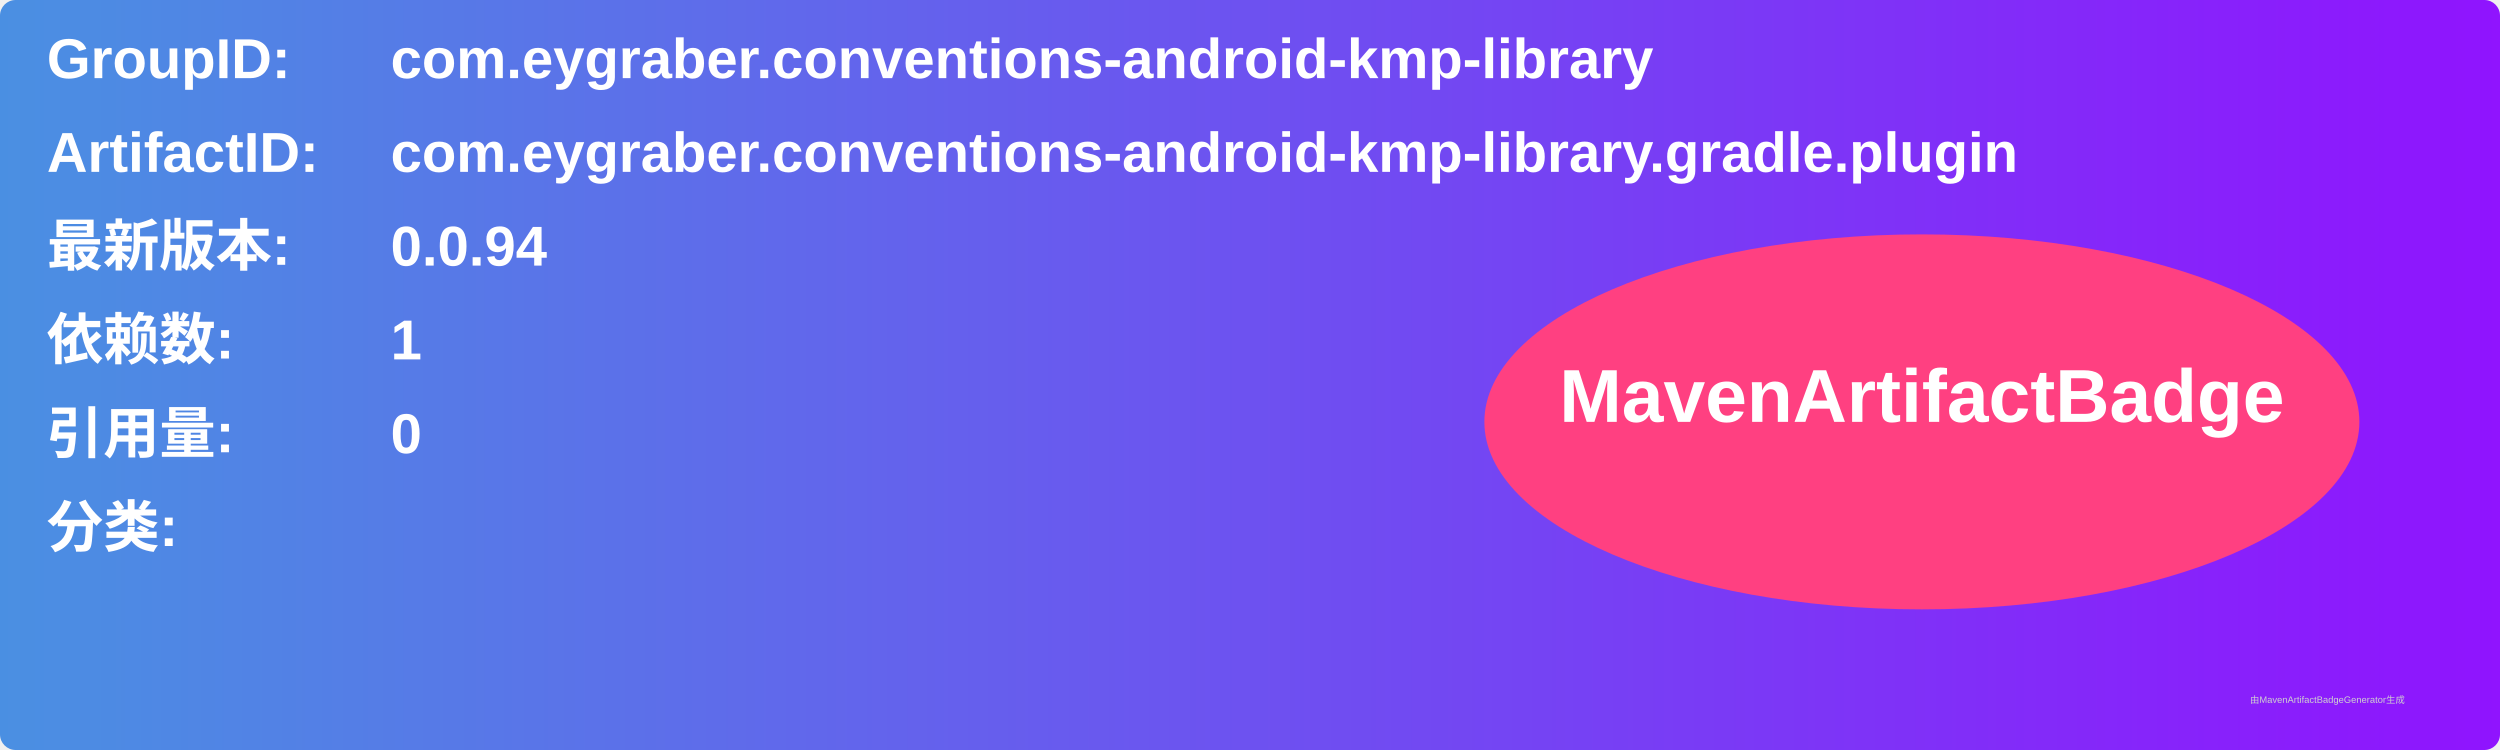
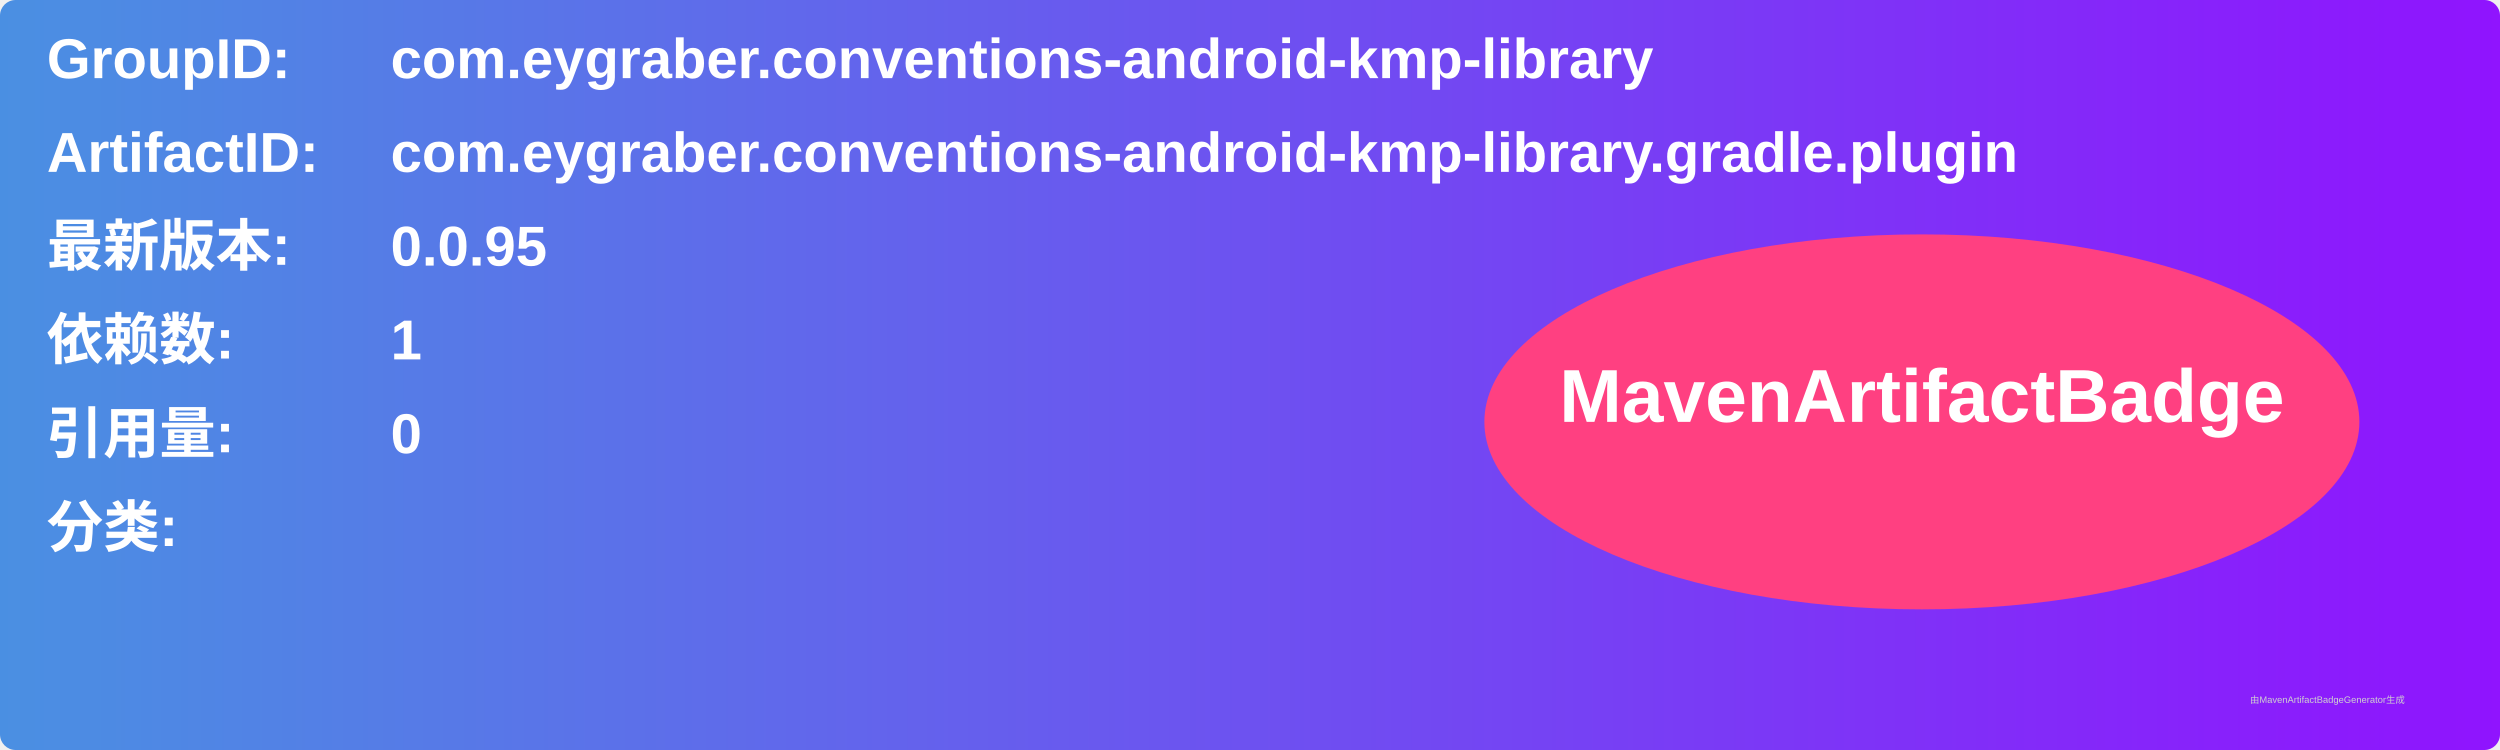
<svg xmlns="http://www.w3.org/2000/svg" width="800" height="240" viewBox="0 0 800 240">
  <linearGradient id="grad" x1="0%" y1="0%" x2="100%" y2="0%">
    <stop offset="0%" stop-color="#4a90e2" />
    <stop offset="100%" stop-color="#9013fe" />
  </linearGradient>
  <rect width="100%" height="100%" rx="5" ry="5" fill="url(#grad)" />
  <g transform="translate(15, 15)">
    <text x="0" y="10" font-family="Arial" font-size="18" fill="white" font-weight="bold" width="260">GroupID:</text>
    <text x="110" y="10" font-family="Arial" font-size="18" fill="white" font-weight="bold" width="460">com.eygraber.conventions-android-kmp-library</text>
    <text x="0" y="40" font-family="Arial" font-size="18" fill="white" font-weight="bold" width="260">ArtifactID:</text>
    <text x="110" y="40" font-family="Arial" font-size="18" fill="white" font-weight="bold" width="460">com.eygraber.conventions-android-kmp-library.gradle.plugin</text>
    <text x="0" y="70" font-family="Arial" font-size="18" fill="white" font-weight="bold">最新版本:</text>
    <text x="110" y="70" font-family="Arial" font-size="18" fill="white" font-weight="bold">
-       <tspan font-weight="bold">0.0.94</tspan>
+       <tspan font-weight="bold">0.0.95</tspan>
    </text>
    <text x="0" y="100" font-family="Arial" font-size="18" fill="white" font-weight="bold">依赖数: </text>
    <text x="110" y="100" font-family="Arial" font-size="18" fill="white">
      <tspan font-weight="bold">1</tspan>
    </text>
    <text x="0" y="130" font-family="Arial" font-size="18" fill="white" font-weight="bold">引用量: </text>
    <text x="110" y="130" font-family="Arial" font-size="18" fill="white">
      <tspan font-weight="bold">0</tspan>
    </text>
    <text x="0" y="160" font-family="Arial" font-size="18" fill="white" font-weight="bold">分类:</text>
    <text x="10" y="190" font-family="Arial" font-size="10" fill="white">
      <tspan font-weight="bold" />
    </text>
    <ellipse cx="600" cy="120" rx="140" ry="60" fill="#ff4081" />
    <text x="600" y="120" text-anchor="middle" font-family="Arial" font-size="24" fill="white" font-weight="bold">MavenArtifactBadge</text>
  </g>
  <text x="720" y="225" font-family="Arial" font-size="3" fill="#d0d0d0">由MavenArtifactBadgeGenerator生成</text>
</svg>
